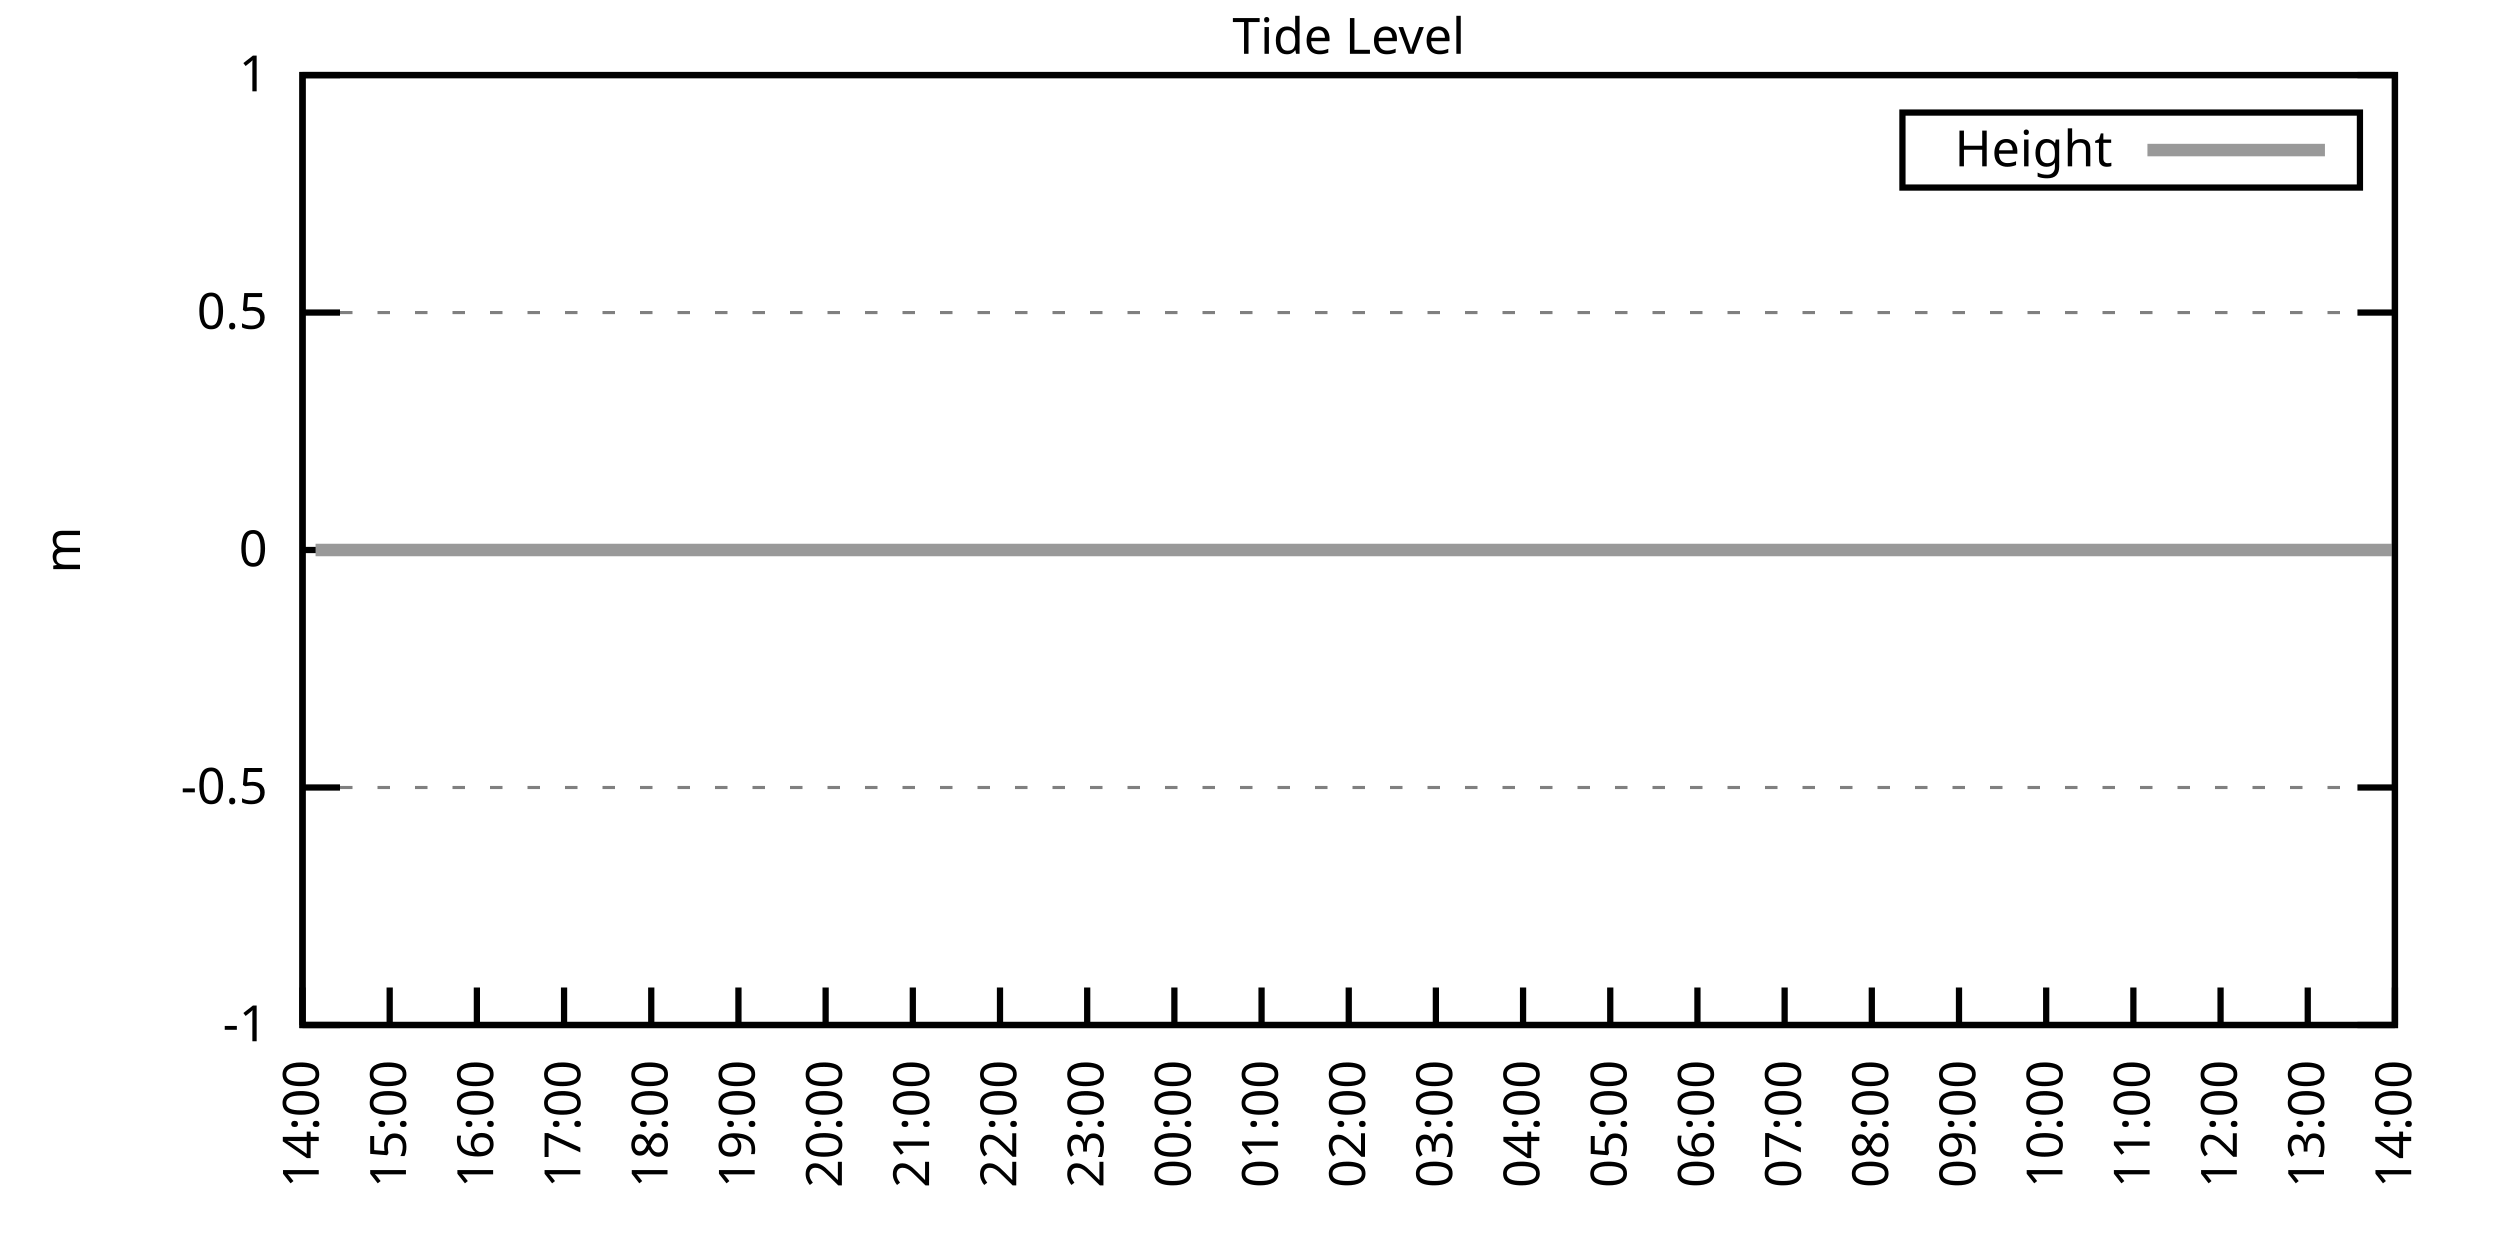
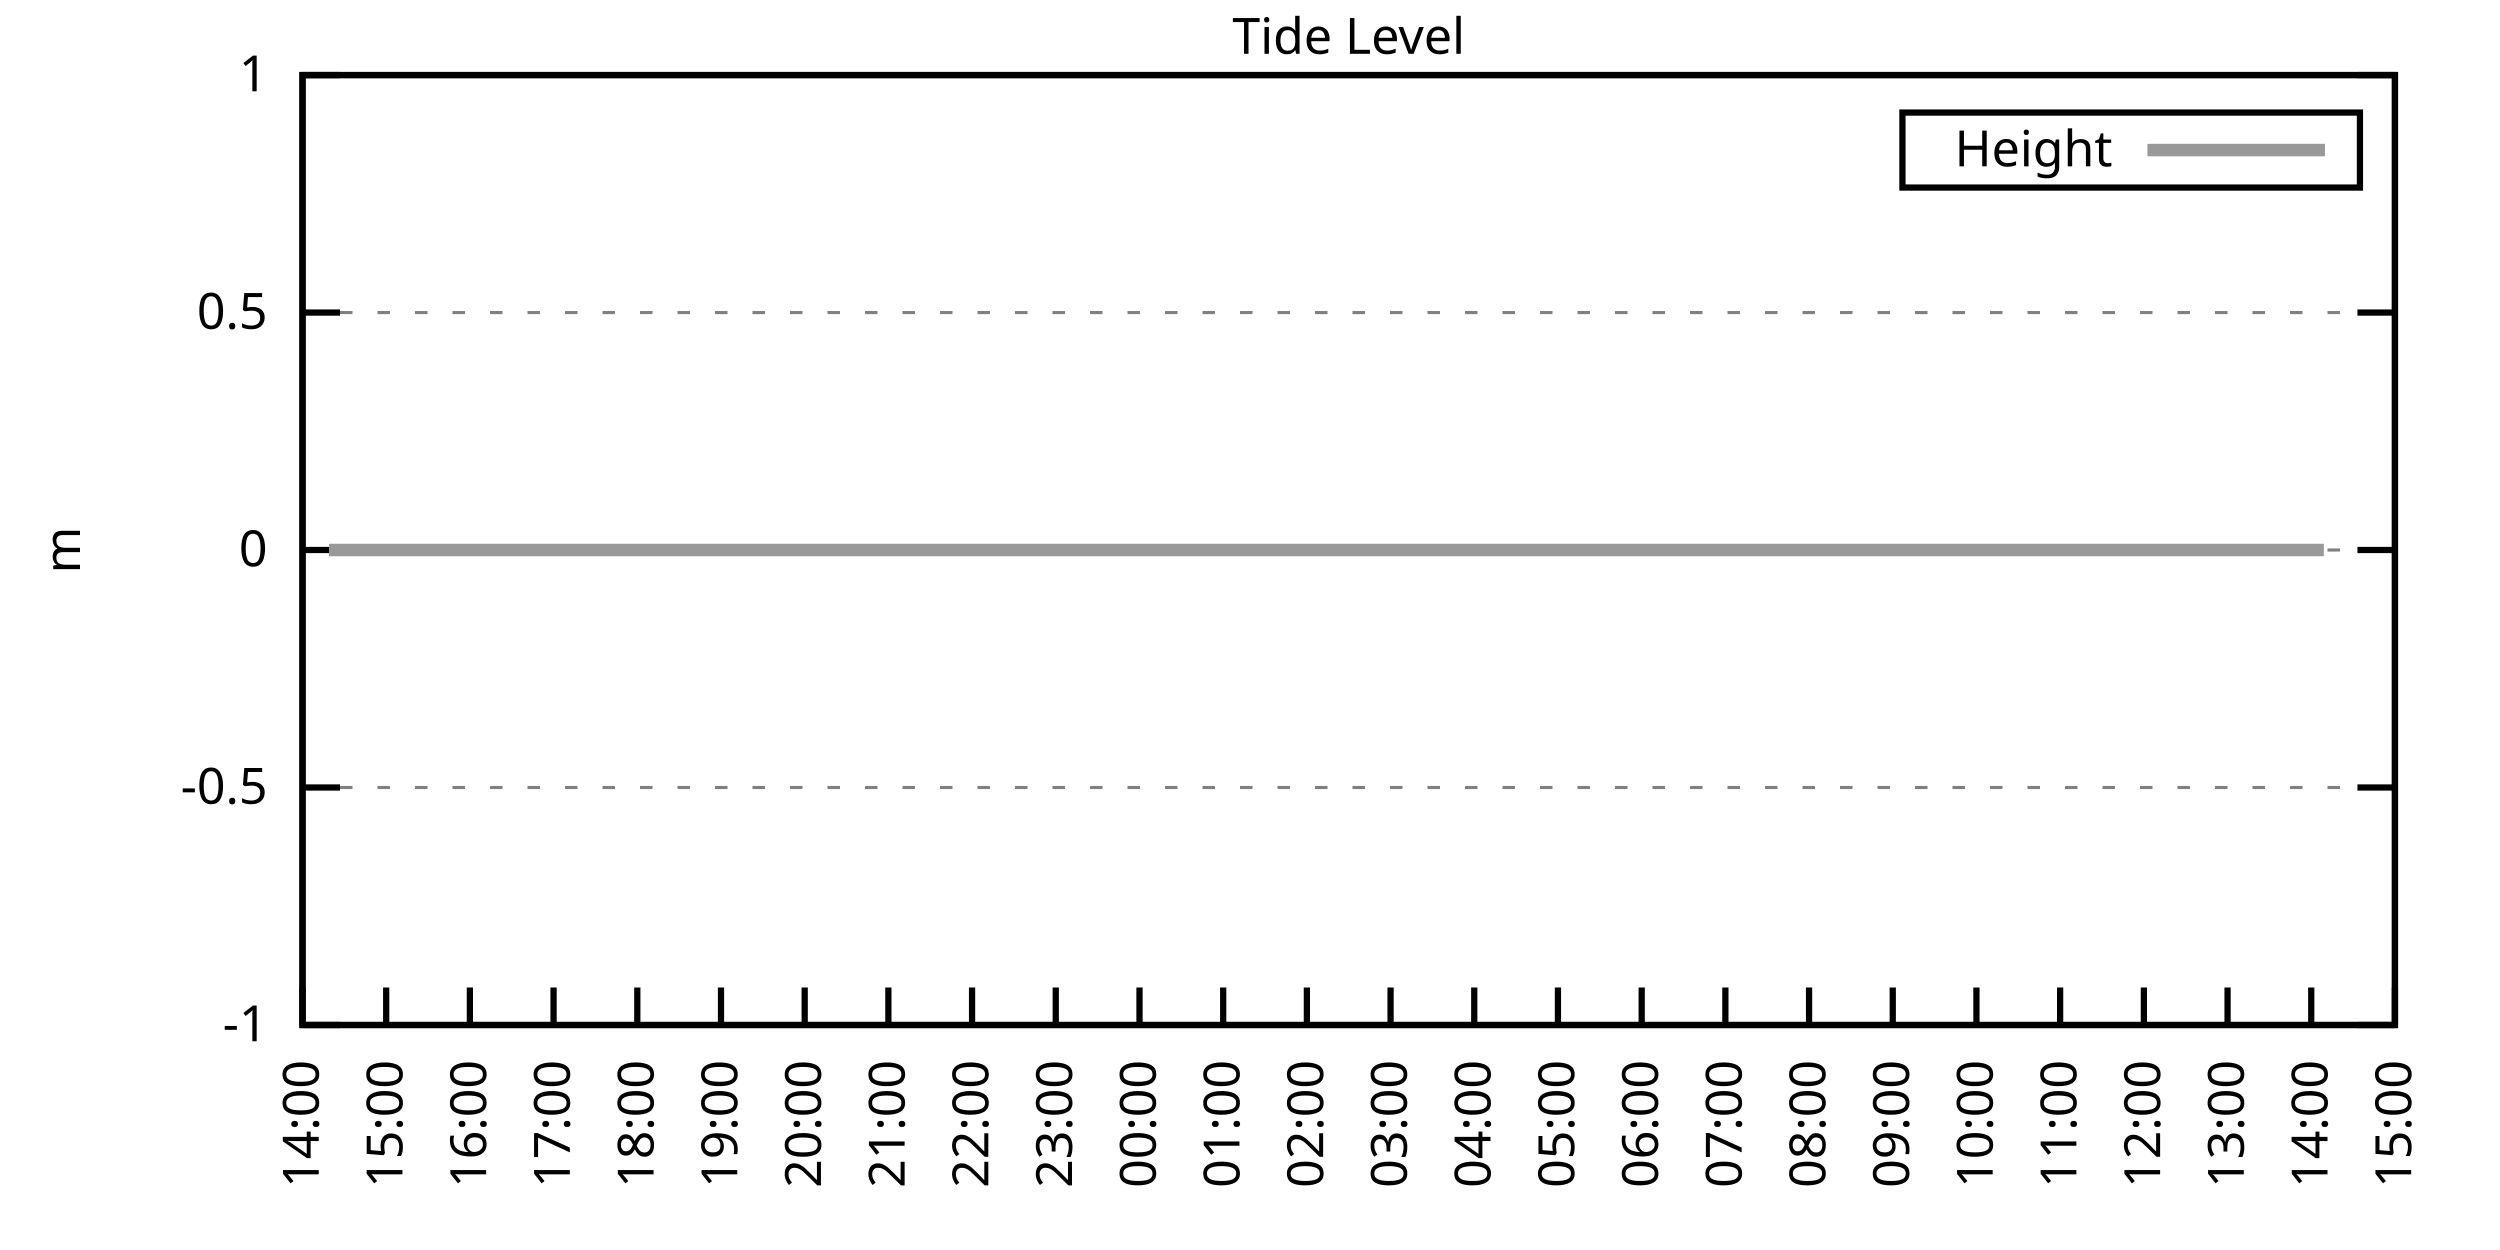
<svg xmlns="http://www.w3.org/2000/svg" xmlns:xlink="http://www.w3.org/1999/xlink" width="400" height="200" viewBox="0 0 400 200">
  <g id="gnuplot_canvas">
    <rect x="0" y="0" width="400" height="200" fill="none" />
    <defs>
      <circle id="gpDot" r="0.5" stroke-width="0.5" stroke="currentColor" />
      <path id="gpPt0" stroke-width="0.333" stroke="currentColor" d="M-1,0 h2 M0,-1 v2" />
      <path id="gpPt1" stroke-width="0.333" stroke="currentColor" d="M-1,-1 L1,1 M1,-1 L-1,1" />
      <path id="gpPt2" stroke-width="0.333" stroke="currentColor" d="M-1,0 L1,0 M0,-1 L0,1 M-1,-1 L1,1 M-1,1 L1,-1" />
      <rect id="gpPt3" stroke-width="0.333" stroke="currentColor" x="-1" y="-1" width="2" height="2" />
      <rect id="gpPt4" stroke-width="0.333" stroke="currentColor" fill="currentColor" x="-1" y="-1" width="2" height="2" />
      <circle id="gpPt5" stroke-width="0.333" stroke="currentColor" cx="0" cy="0" r="1" />
      <use xlink:href="#gpPt5" id="gpPt6" fill="currentColor" stroke="none" />
      <path id="gpPt7" stroke-width="0.333" stroke="currentColor" d="M0,-1.33 L-1.33,0.67 L1.33,0.67 z" />
      <use xlink:href="#gpPt7" id="gpPt8" fill="currentColor" stroke="none" />
      <use xlink:href="#gpPt7" id="gpPt9" stroke="currentColor" transform="rotate(180)" />
      <use xlink:href="#gpPt9" id="gpPt10" fill="currentColor" stroke="none" />
      <use xlink:href="#gpPt3" id="gpPt11" stroke="currentColor" transform="rotate(45)" />
      <use xlink:href="#gpPt11" id="gpPt12" fill="currentColor" stroke="none" />
      <path id="gpPt13" stroke-width="0.333" stroke="currentColor" d="M0,1.330 L1.265,0.411 L0.782,-1.067 L-0.782,-1.076 L-1.265,0.411 z" />
      <use xlink:href="#gpPt13" id="gpPt14" fill="currentColor" stroke="none" />
      <filter id="textbox" filterUnits="objectBoundingBox" x="0" y="0" height="1" width="1">
        <feFlood flood-color="white" flood-opacity="1" result="bgnd" />
        <feComposite in="SourceGraphic" in2="bgnd" operator="atop" />
      </filter>
      <filter id="greybox" filterUnits="objectBoundingBox" x="0" y="0" height="1" width="1">
        <feFlood flood-color="lightgrey" flood-opacity="1" result="grey" />
        <feComposite in="SourceGraphic" in2="grey" operator="atop" />
      </filter>
    </defs>
    <g fill="none" color="white" stroke="currentColor" stroke-width="1.00" stroke-linecap="butt" stroke-linejoin="miter">
</g>
    <g fill="none" color="black" stroke="currentColor" stroke-width="1.00" stroke-linecap="butt" stroke-linejoin="miter">
      <g stroke="none" shape-rendering="crispEdges">
        <polygon fill="rgb(255, 255, 255)" points="48.40,164.00 383.18,164.00 383.18,12.02 48.40,12.02 " />
      </g>
    </g>
    <g fill="none" color="black" stroke="currentColor" stroke-width="1.00" stroke-linecap="butt" stroke-linejoin="miter">
</g>
    <g fill="none" color="black" stroke="black" stroke-width="0.50" stroke-linecap="butt" stroke-linejoin="miter">
</g>
    <g fill="none" color="gray" stroke="currentColor" stroke-width="0.50" stroke-linecap="butt" stroke-linejoin="miter">
      <path stroke="gray" stroke-dasharray="2,4" class="gridline" d="M48.40,164.00 L383.19,164.00  " />
    </g>
    <g fill="none" color="gray" stroke="gray" stroke-width="1.00" stroke-linecap="butt" stroke-linejoin="miter">
</g>
    <g fill="none" color="black" stroke="currentColor" stroke-width="1.00" stroke-linecap="butt" stroke-linejoin="miter">
      <path stroke="black" d="M48.40,164.00 L54.40,164.00 M383.19,164.00 L377.19,164.00  " />
      <g transform="translate(42.80,166.60)" stroke="none" fill="black" font-family="Sans" font-size="8.00" text-anchor="end">
        <text>
          <tspan font-family="Sans">-1</tspan>
        </text>
      </g>
    </g>
    <g fill="none" color="black" stroke="currentColor" stroke-width="1.00" stroke-linecap="butt" stroke-linejoin="miter">
</g>
    <g fill="none" color="black" stroke="black" stroke-width="0.50" stroke-linecap="butt" stroke-linejoin="miter">
</g>
    <g fill="none" color="gray" stroke="currentColor" stroke-width="0.50" stroke-linecap="butt" stroke-linejoin="miter">
      <path stroke="gray" stroke-dasharray="2,4" class="gridline" d="M48.40,126.00 L383.19,126.00  " />
    </g>
    <g fill="none" color="gray" stroke="gray" stroke-width="1.00" stroke-linecap="butt" stroke-linejoin="miter">
</g>
    <g fill="none" color="black" stroke="currentColor" stroke-width="1.00" stroke-linecap="butt" stroke-linejoin="miter">
      <path stroke="black" d="M48.40,126.00 L54.40,126.00 M383.19,126.00 L377.19,126.00  " />
      <g transform="translate(42.80,128.60)" stroke="none" fill="black" font-family="Sans" font-size="8.00" text-anchor="end">
        <text>
          <tspan font-family="Sans">-0.5</tspan>
        </text>
      </g>
    </g>
    <g fill="none" color="black" stroke="currentColor" stroke-width="1.00" stroke-linecap="butt" stroke-linejoin="miter">
</g>
    <g fill="none" color="black" stroke="black" stroke-width="0.50" stroke-linecap="butt" stroke-linejoin="miter">
</g>
    <g fill="none" color="gray" stroke="currentColor" stroke-width="0.50" stroke-linecap="butt" stroke-linejoin="miter">
      <path stroke="gray" stroke-dasharray="2,4" class="gridline" d="M48.40,88.00 L383.19,88.00  " />
    </g>
    <g fill="none" color="gray" stroke="gray" stroke-width="1.00" stroke-linecap="butt" stroke-linejoin="miter">
</g>
    <g fill="none" color="black" stroke="currentColor" stroke-width="1.00" stroke-linecap="butt" stroke-linejoin="miter">
      <path stroke="black" d="M48.40,88.00 L54.40,88.00 M383.19,88.00 L377.19,88.00  " />
      <g transform="translate(42.80,90.60)" stroke="none" fill="black" font-family="Sans" font-size="8.00" text-anchor="end">
        <text>
          <tspan font-family="Sans"> 0</tspan>
        </text>
      </g>
    </g>
    <g fill="none" color="black" stroke="currentColor" stroke-width="1.00" stroke-linecap="butt" stroke-linejoin="miter">
</g>
    <g fill="none" color="black" stroke="black" stroke-width="0.50" stroke-linecap="butt" stroke-linejoin="miter">
</g>
    <g fill="none" color="gray" stroke="currentColor" stroke-width="0.50" stroke-linecap="butt" stroke-linejoin="miter">
      <path stroke="gray" stroke-dasharray="2,4" class="gridline" d="M48.40,50.01 L383.19,50.01  " />
    </g>
    <g fill="none" color="gray" stroke="gray" stroke-width="1.00" stroke-linecap="butt" stroke-linejoin="miter">
</g>
    <g fill="none" color="black" stroke="currentColor" stroke-width="1.00" stroke-linecap="butt" stroke-linejoin="miter">
      <path stroke="black" d="M48.40,50.01 L54.40,50.01 M383.19,50.01 L377.19,50.01  " />
      <g transform="translate(42.80,52.61)" stroke="none" fill="black" font-family="Sans" font-size="8.00" text-anchor="end">
        <text>
          <tspan font-family="Sans"> 0.5</tspan>
        </text>
      </g>
    </g>
    <g fill="none" color="black" stroke="currentColor" stroke-width="1.00" stroke-linecap="butt" stroke-linejoin="miter">
</g>
    <g fill="none" color="black" stroke="black" stroke-width="0.50" stroke-linecap="butt" stroke-linejoin="miter">
</g>
    <g fill="none" color="gray" stroke="currentColor" stroke-width="0.50" stroke-linecap="butt" stroke-linejoin="miter">
      <path stroke="gray" stroke-dasharray="2,4" class="gridline" d="M48.40,12.01 L383.19,12.01  " />
    </g>
    <g fill="none" color="gray" stroke="gray" stroke-width="1.00" stroke-linecap="butt" stroke-linejoin="miter">
</g>
    <g fill="none" color="black" stroke="currentColor" stroke-width="1.00" stroke-linecap="butt" stroke-linejoin="miter">
      <path stroke="black" d="M48.40,12.01 L54.40,12.01 M383.19,12.01 L377.19,12.01  " />
      <g transform="translate(42.80,14.61)" stroke="none" fill="black" font-family="Sans" font-size="8.00" text-anchor="end">
        <text>
          <tspan font-family="Sans"> 1</tspan>
        </text>
      </g>
    </g>
    <g fill="none" color="black" stroke="currentColor" stroke-width="1.00" stroke-linecap="butt" stroke-linejoin="miter">
      <path stroke="black" d="M48.40,164.00 L48.40,158.00  " />
      <g transform="translate(51.00,169.60) rotate(270.00)" stroke="none" fill="black" font-family="Sans" font-size="8.00" text-anchor="end">
        <text>
          <tspan font-family="Sans">14:00</tspan>
        </text>
      </g>
    </g>
    <g fill="none" color="black" stroke="currentColor" stroke-width="1.00" stroke-linecap="butt" stroke-linejoin="miter">
-       <path stroke="black" d="M62.35,164.00 L62.35,158.00  " />
-       <g transform="translate(64.95,169.60) rotate(270.00)" stroke="none" fill="black" font-family="Sans" font-size="8.00" text-anchor="end">
+       <path stroke="black" d="M61.79,164.00 L61.79,158.00  " />
+       <g transform="translate(64.39,169.60) rotate(270.00)" stroke="none" fill="black" font-family="Sans" font-size="8.00" text-anchor="end">
        <text>
          <tspan font-family="Sans">15:00</tspan>
        </text>
      </g>
    </g>
    <g fill="none" color="black" stroke="currentColor" stroke-width="1.00" stroke-linecap="butt" stroke-linejoin="miter">
-       <path stroke="black" d="M76.30,164.00 L76.30,158.00  " />
-       <g transform="translate(78.90,169.60) rotate(270.00)" stroke="none" fill="black" font-family="Sans" font-size="8.00" text-anchor="end">
+       <path stroke="black" d="M75.18,164.00 L75.18,158.00  " />
+       <g transform="translate(77.78,169.60) rotate(270.00)" stroke="none" fill="black" font-family="Sans" font-size="8.00" text-anchor="end">
        <text>
          <tspan font-family="Sans">16:00</tspan>
        </text>
      </g>
    </g>
    <g fill="none" color="black" stroke="currentColor" stroke-width="1.00" stroke-linecap="butt" stroke-linejoin="miter">
-       <path stroke="black" d="M90.25,164.00 L90.25,158.00  " />
-       <g transform="translate(92.85,169.60) rotate(270.00)" stroke="none" fill="black" font-family="Sans" font-size="8.00" text-anchor="end">
+       <path stroke="black" d="M88.57,164.00 L88.57,158.00  " />
+       <g transform="translate(91.17,169.60) rotate(270.00)" stroke="none" fill="black" font-family="Sans" font-size="8.00" text-anchor="end">
        <text>
          <tspan font-family="Sans">17:00</tspan>
        </text>
      </g>
    </g>
    <g fill="none" color="black" stroke="currentColor" stroke-width="1.00" stroke-linecap="butt" stroke-linejoin="miter">
-       <path stroke="black" d="M104.20,164.00 L104.20,158.00  " />
-       <g transform="translate(106.80,169.60) rotate(270.00)" stroke="none" fill="black" font-family="Sans" font-size="8.00" text-anchor="end">
+       <path stroke="black" d="M101.97,164.00 L101.97,158.00  " />
+       <g transform="translate(104.57,169.60) rotate(270.00)" stroke="none" fill="black" font-family="Sans" font-size="8.00" text-anchor="end">
        <text>
          <tspan font-family="Sans">18:00</tspan>
        </text>
      </g>
    </g>
    <g fill="none" color="black" stroke="currentColor" stroke-width="1.00" stroke-linecap="butt" stroke-linejoin="miter">
-       <path stroke="black" d="M118.15,164.00 L118.15,158.00  " />
-       <g transform="translate(120.75,169.60) rotate(270.00)" stroke="none" fill="black" font-family="Sans" font-size="8.00" text-anchor="end">
+       <path stroke="black" d="M115.36,164.00 L115.36,158.00  " />
+       <g transform="translate(117.96,169.60) rotate(270.00)" stroke="none" fill="black" font-family="Sans" font-size="8.00" text-anchor="end">
        <text>
          <tspan font-family="Sans">19:00</tspan>
        </text>
      </g>
    </g>
    <g fill="none" color="black" stroke="currentColor" stroke-width="1.00" stroke-linecap="butt" stroke-linejoin="miter">
-       <path stroke="black" d="M132.10,164.00 L132.10,158.00  " />
-       <g transform="translate(134.70,169.60) rotate(270.00)" stroke="none" fill="black" font-family="Sans" font-size="8.00" text-anchor="end">
+       <path stroke="black" d="M128.75,164.00 L128.75,158.00  " />
+       <g transform="translate(131.35,169.60) rotate(270.00)" stroke="none" fill="black" font-family="Sans" font-size="8.00" text-anchor="end">
        <text>
          <tspan font-family="Sans">20:00</tspan>
        </text>
      </g>
    </g>
    <g fill="none" color="black" stroke="currentColor" stroke-width="1.00" stroke-linecap="butt" stroke-linejoin="miter">
-       <path stroke="black" d="M146.05,164.00 L146.05,158.00  " />
-       <g transform="translate(148.65,169.60) rotate(270.00)" stroke="none" fill="black" font-family="Sans" font-size="8.00" text-anchor="end">
+       <path stroke="black" d="M142.14,164.00 L142.14,158.00  " />
+       <g transform="translate(144.74,169.60) rotate(270.00)" stroke="none" fill="black" font-family="Sans" font-size="8.00" text-anchor="end">
        <text>
          <tspan font-family="Sans">21:00</tspan>
        </text>
      </g>
    </g>
    <g fill="none" color="black" stroke="currentColor" stroke-width="1.00" stroke-linecap="butt" stroke-linejoin="miter">
-       <path stroke="black" d="M160.00,164.00 L160.00,158.00  " />
-       <g transform="translate(162.60,169.60) rotate(270.00)" stroke="none" fill="black" font-family="Sans" font-size="8.00" text-anchor="end">
+       <path stroke="black" d="M155.53,164.00 L155.53,158.00  " />
+       <g transform="translate(158.13,169.60) rotate(270.00)" stroke="none" fill="black" font-family="Sans" font-size="8.00" text-anchor="end">
        <text>
          <tspan font-family="Sans">22:00</tspan>
        </text>
      </g>
    </g>
    <g fill="none" color="black" stroke="currentColor" stroke-width="1.00" stroke-linecap="butt" stroke-linejoin="miter">
-       <path stroke="black" d="M173.95,164.00 L173.95,158.00  " />
-       <g transform="translate(176.55,169.60) rotate(270.00)" stroke="none" fill="black" font-family="Sans" font-size="8.00" text-anchor="end">
+       <path stroke="black" d="M168.92,164.00 L168.92,158.00  " />
+       <g transform="translate(171.52,169.60) rotate(270.00)" stroke="none" fill="black" font-family="Sans" font-size="8.00" text-anchor="end">
        <text>
          <tspan font-family="Sans">23:00</tspan>
        </text>
      </g>
    </g>
    <g fill="none" color="black" stroke="currentColor" stroke-width="1.00" stroke-linecap="butt" stroke-linejoin="miter">
-       <path stroke="black" d="M187.90,164.00 L187.90,158.00  " />
-       <g transform="translate(190.50,169.60) rotate(270.00)" stroke="none" fill="black" font-family="Sans" font-size="8.00" text-anchor="end">
+       <path stroke="black" d="M182.32,164.00 L182.32,158.00  " />
+       <g transform="translate(184.92,169.60) rotate(270.00)" stroke="none" fill="black" font-family="Sans" font-size="8.00" text-anchor="end">
        <text>
          <tspan font-family="Sans">00:00</tspan>
        </text>
      </g>
    </g>
    <g fill="none" color="black" stroke="currentColor" stroke-width="1.00" stroke-linecap="butt" stroke-linejoin="miter">
-       <path stroke="black" d="M201.85,164.00 L201.85,158.00  " />
-       <g transform="translate(204.45,169.60) rotate(270.00)" stroke="none" fill="black" font-family="Sans" font-size="8.00" text-anchor="end">
+       <path stroke="black" d="M195.71,164.00 L195.71,158.00  " />
+       <g transform="translate(198.31,169.60) rotate(270.00)" stroke="none" fill="black" font-family="Sans" font-size="8.00" text-anchor="end">
        <text>
          <tspan font-family="Sans">01:00</tspan>
        </text>
      </g>
    </g>
    <g fill="none" color="black" stroke="currentColor" stroke-width="1.00" stroke-linecap="butt" stroke-linejoin="miter">
-       <path stroke="black" d="M215.80,164.00 L215.80,158.00  " />
-       <g transform="translate(218.40,169.60) rotate(270.00)" stroke="none" fill="black" font-family="Sans" font-size="8.00" text-anchor="end">
+       <path stroke="black" d="M209.10,164.00 L209.10,158.00  " />
+       <g transform="translate(211.70,169.60) rotate(270.00)" stroke="none" fill="black" font-family="Sans" font-size="8.00" text-anchor="end">
        <text>
          <tspan font-family="Sans">02:00</tspan>
        </text>
      </g>
    </g>
    <g fill="none" color="black" stroke="currentColor" stroke-width="1.00" stroke-linecap="butt" stroke-linejoin="miter">
-       <path stroke="black" d="M229.74,164.00 L229.74,158.00  " />
-       <g transform="translate(232.34,169.60) rotate(270.00)" stroke="none" fill="black" font-family="Sans" font-size="8.00" text-anchor="end">
+       <path stroke="black" d="M222.49,164.00 L222.49,158.00  " />
+       <g transform="translate(225.09,169.60) rotate(270.00)" stroke="none" fill="black" font-family="Sans" font-size="8.00" text-anchor="end">
        <text>
          <tspan font-family="Sans">03:00</tspan>
        </text>
      </g>
    </g>
    <g fill="none" color="black" stroke="currentColor" stroke-width="1.00" stroke-linecap="butt" stroke-linejoin="miter">
-       <path stroke="black" d="M243.69,164.00 L243.69,158.00  " />
-       <g transform="translate(246.29,169.60) rotate(270.00)" stroke="none" fill="black" font-family="Sans" font-size="8.00" text-anchor="end">
+       <path stroke="black" d="M235.88,164.00 L235.88,158.00  " />
+       <g transform="translate(238.48,169.60) rotate(270.00)" stroke="none" fill="black" font-family="Sans" font-size="8.00" text-anchor="end">
        <text>
          <tspan font-family="Sans">04:00</tspan>
        </text>
      </g>
    </g>
    <g fill="none" color="black" stroke="currentColor" stroke-width="1.00" stroke-linecap="butt" stroke-linejoin="miter">
-       <path stroke="black" d="M257.64,164.00 L257.64,158.00  " />
-       <g transform="translate(260.24,169.60) rotate(270.00)" stroke="none" fill="black" font-family="Sans" font-size="8.00" text-anchor="end">
+       <path stroke="black" d="M249.27,164.00 L249.27,158.00  " />
+       <g transform="translate(251.87,169.60) rotate(270.00)" stroke="none" fill="black" font-family="Sans" font-size="8.00" text-anchor="end">
        <text>
          <tspan font-family="Sans">05:00</tspan>
        </text>
      </g>
    </g>
    <g fill="none" color="black" stroke="currentColor" stroke-width="1.00" stroke-linecap="butt" stroke-linejoin="miter">
-       <path stroke="black" d="M271.59,164.00 L271.59,158.00  " />
-       <g transform="translate(274.19,169.60) rotate(270.00)" stroke="none" fill="black" font-family="Sans" font-size="8.00" text-anchor="end">
+       <path stroke="black" d="M262.67,164.00 L262.67,158.00  " />
+       <g transform="translate(265.27,169.60) rotate(270.00)" stroke="none" fill="black" font-family="Sans" font-size="8.00" text-anchor="end">
        <text>
          <tspan font-family="Sans">06:00</tspan>
        </text>
      </g>
    </g>
    <g fill="none" color="black" stroke="currentColor" stroke-width="1.00" stroke-linecap="butt" stroke-linejoin="miter">
-       <path stroke="black" d="M285.54,164.00 L285.54,158.00  " />
-       <g transform="translate(288.14,169.60) rotate(270.00)" stroke="none" fill="black" font-family="Sans" font-size="8.00" text-anchor="end">
+       <path stroke="black" d="M276.06,164.00 L276.06,158.00  " />
+       <g transform="translate(278.66,169.60) rotate(270.00)" stroke="none" fill="black" font-family="Sans" font-size="8.00" text-anchor="end">
        <text>
          <tspan font-family="Sans">07:00</tspan>
        </text>
      </g>
    </g>
    <g fill="none" color="black" stroke="currentColor" stroke-width="1.00" stroke-linecap="butt" stroke-linejoin="miter">
-       <path stroke="black" d="M299.49,164.00 L299.49,158.00  " />
-       <g transform="translate(302.09,169.60) rotate(270.00)" stroke="none" fill="black" font-family="Sans" font-size="8.00" text-anchor="end">
+       <path stroke="black" d="M289.45,164.00 L289.45,158.00  " />
+       <g transform="translate(292.05,169.60) rotate(270.00)" stroke="none" fill="black" font-family="Sans" font-size="8.00" text-anchor="end">
        <text>
          <tspan font-family="Sans">08:00</tspan>
        </text>
      </g>
    </g>
    <g fill="none" color="black" stroke="currentColor" stroke-width="1.00" stroke-linecap="butt" stroke-linejoin="miter">
-       <path stroke="black" d="M313.44,164.00 L313.44,158.00  " />
-       <g transform="translate(316.04,169.60) rotate(270.00)" stroke="none" fill="black" font-family="Sans" font-size="8.00" text-anchor="end">
+       <path stroke="black" d="M302.84,164.00 L302.84,158.00  " />
+       <g transform="translate(305.44,169.60) rotate(270.00)" stroke="none" fill="black" font-family="Sans" font-size="8.00" text-anchor="end">
        <text>
          <tspan font-family="Sans">09:00</tspan>
        </text>
      </g>
    </g>
    <g fill="none" color="black" stroke="currentColor" stroke-width="1.00" stroke-linecap="butt" stroke-linejoin="miter">
-       <path stroke="black" d="M327.39,164.00 L327.39,158.00  " />
-       <g transform="translate(329.99,169.60) rotate(270.00)" stroke="none" fill="black" font-family="Sans" font-size="8.00" text-anchor="end">
+       <path stroke="black" d="M316.23,164.00 L316.23,158.00  " />
+       <g transform="translate(318.83,169.60) rotate(270.00)" stroke="none" fill="black" font-family="Sans" font-size="8.00" text-anchor="end">
        <text>
          <tspan font-family="Sans">10:00</tspan>
        </text>
      </g>
    </g>
    <g fill="none" color="black" stroke="currentColor" stroke-width="1.00" stroke-linecap="butt" stroke-linejoin="miter">
-       <path stroke="black" d="M341.34,164.00 L341.34,158.00  " />
-       <g transform="translate(343.94,169.60) rotate(270.00)" stroke="none" fill="black" font-family="Sans" font-size="8.00" text-anchor="end">
+       <path stroke="black" d="M329.62,164.00 L329.62,158.00  " />
+       <g transform="translate(332.22,169.60) rotate(270.00)" stroke="none" fill="black" font-family="Sans" font-size="8.00" text-anchor="end">
        <text>
          <tspan font-family="Sans">11:00</tspan>
        </text>
      </g>
    </g>
    <g fill="none" color="black" stroke="currentColor" stroke-width="1.00" stroke-linecap="butt" stroke-linejoin="miter">
-       <path stroke="black" d="M355.29,164.00 L355.29,158.00  " />
-       <g transform="translate(357.89,169.60) rotate(270.00)" stroke="none" fill="black" font-family="Sans" font-size="8.00" text-anchor="end">
+       <path stroke="black" d="M343.02,164.00 L343.02,158.00  " />
+       <g transform="translate(345.62,169.60) rotate(270.00)" stroke="none" fill="black" font-family="Sans" font-size="8.00" text-anchor="end">
        <text>
          <tspan font-family="Sans">12:00</tspan>
        </text>
      </g>
    </g>
    <g fill="none" color="black" stroke="currentColor" stroke-width="1.00" stroke-linecap="butt" stroke-linejoin="miter">
-       <path stroke="black" d="M369.24,164.00 L369.24,158.00  " />
-       <g transform="translate(371.84,169.60) rotate(270.00)" stroke="none" fill="black" font-family="Sans" font-size="8.00" text-anchor="end">
+       <path stroke="black" d="M356.41,164.00 L356.41,158.00  " />
+       <g transform="translate(359.01,169.60) rotate(270.00)" stroke="none" fill="black" font-family="Sans" font-size="8.00" text-anchor="end">
        <text>
          <tspan font-family="Sans">13:00</tspan>
+         </text>
+       </g>
+     </g>
+     <g fill="none" color="black" stroke="currentColor" stroke-width="1.00" stroke-linecap="butt" stroke-linejoin="miter">
+       <path stroke="black" d="M369.80,164.00 L369.80,158.00  " />
+       <g transform="translate(372.40,169.60) rotate(270.00)" stroke="none" fill="black" font-family="Sans" font-size="8.00" text-anchor="end">
+         <text>
+           <tspan font-family="Sans">14:00</tspan>
        </text>
      </g>
    </g>
    <g fill="none" color="black" stroke="currentColor" stroke-width="1.00" stroke-linecap="butt" stroke-linejoin="miter">
      <path stroke="black" d="M383.19,164.00 L383.19,158.00  " />
      <g transform="translate(385.79,169.60) rotate(270.00)" stroke="none" fill="black" font-family="Sans" font-size="8.00" text-anchor="end">
        <text>
-           <tspan font-family="Sans">14:00</tspan>
+           <tspan font-family="Sans">15:00</tspan>
        </text>
      </g>
    </g>
    <g fill="none" color="black" stroke="currentColor" stroke-width="1.00" stroke-linecap="butt" stroke-linejoin="miter">
</g>
    <g fill="none" color="black" stroke="currentColor" stroke-width="1.00" stroke-linecap="butt" stroke-linejoin="miter">
      <path stroke="black" d="M48.40,12.01 L48.40,164.00 L383.19,164.00 L383.19,12.01 L48.40,12.01 Z  " />
    </g>
    <g fill="none" color="black" stroke="currentColor" stroke-width="1.00" stroke-linecap="butt" stroke-linejoin="miter">
</g>
    <g fill="none" color="black" stroke="currentColor" stroke-width="1.00" stroke-linecap="butt" stroke-linejoin="miter">
      <path stroke="black" d="M304.39,30.01 L304.39,18.01 L377.59,18.01 L377.59,30.01 L304.39,30.01 Z  " />
    </g>
    <g id="Tide_level_plot_1">
      <g fill="none" color="white" stroke="black" stroke-width="2.00" stroke-linecap="butt" stroke-linejoin="miter">
</g>
      <g fill="none" color="black" stroke="currentColor" stroke-width="2.00" stroke-linecap="butt" stroke-linejoin="miter">
        <g transform="translate(337.99,26.61)" stroke="none" fill="black" font-family="Sans" font-size="8.00" text-anchor="end">
          <text>
            <tspan font-family="Sans">Height</tspan>
          </text>
        </g>
      </g>
      <g fill="none" color="black" stroke="currentColor" stroke-width="2.00" stroke-linecap="butt" stroke-linejoin="miter">
-         <path stroke="rgb(153, 153, 153)" d="M343.59,24.01 L371.99,24.01 M50.49,88.00 L52.82,88.00 L54.91,88.00 L57.47,88.00 L59.56,88.00 L61.88,88.00   L64.44,88.00 L66.77,88.00 L68.86,88.00 L71.18,88.00 L73.51,88.00 L75.60,88.00 L78.16,88.00 L80.48,88.00   L82.81,88.00 L85.13,88.00 L87.46,88.00 L89.78,88.00 L91.88,88.00 L94.67,88.00 L96.76,88.00 L99.32,88.00   L101.18,88.00 L103.73,88.00 L106.06,88.00 L108.38,88.00 L110.71,88.00 L113.03,88.00 L115.36,88.00 L117.68,88.00   L120.01,88.00 L122.57,88.00 L124.66,88.00 L127.22,88.00 L129.31,88.00 L131.87,88.00 L134.19,88.00 L136.28,88.00   L138.61,88.00 L141.16,88.00 L143.26,88.00 L145.58,88.00 L148.14,88.00 L150.23,88.00 L152.79,88.00 L155.11,88.00   L157.21,88.00 L159.30,88.00 L161.86,88.00 L163.95,88.00 L166.51,88.00 L168.83,88.00 L171.39,88.00 L173.48,88.00   L175.81,88.00 L177.90,88.00 L180.46,88.00 L183.01,88.00 L184.87,88.00 L187.43,88.00 L189.76,88.00 L192.31,88.00   L194.64,88.00 L196.96,88.00 L199.29,88.00 L201.61,88.00 L203.94,88.00 L206.26,88.00 L208.36,88.00 L210.91,88.00   L212.54,88.00 L215.33,88.00 L217.65,88.00 L219.98,88.00 L222.30,88.00 L224.40,88.00 L226.95,88.00 L229.28,88.00   L231.37,88.00 L234.16,88.00 L236.25,88.00 L238.35,88.00 L241.14,88.00 L243.46,88.00 L245.55,88.00 L247.65,88.00   L250.20,88.00 L252.76,88.00 L255.09,88.00 L256.95,88.00 L259.74,88.00 L261.83,88.00 L264.39,88.00 L266.48,88.00   L269.04,88.00 L270.90,88.00 L273.45,88.00 L275.78,88.00 L278.34,88.00 L280.20,88.00 L285.08,88.00 L287.40,88.00   L289.96,88.00 L292.29,88.00 L294.38,88.00 L296.70,88.00 L299.03,88.00 L301.35,88.00 L303.44,88.00 L306.00,88.00   L308.33,88.00 L310.65,88.00 L313.21,88.00 L315.30,88.00 L317.63,88.00 L320.18,88.00 L322.51,88.00 L324.37,88.00   L326.93,88.00 L329.25,88.00 L331.58,88.00 L334.13,88.00 L336.23,88.00 L338.55,88.00 L340.88,88.00 L343.20,88.00   L345.29,88.00 L347.85,88.00 L350.41,88.00 L352.27,88.00 L354.83,88.00 L357.15,88.00 L359.48,88.00 L361.80,88.00   L364.36,88.00 L366.45,88.00 L368.78,88.00 L371.33,88.00 L373.43,88.00 L375.75,88.00 L377.84,88.00 L380.17,88.00   L382.73,88.00  " />
+         <path stroke="rgb(153, 153, 153)" d="M343.59,24.01 L371.99,24.01 M52.64,88.00 L54.65,88.00 L57.10,88.00 L59.11,88.00 L61.35,88.00 L63.80,88.00   L66.03,88.00 L68.04,88.00 L70.27,88.00 L72.50,88.00 L74.51,88.00 L76.97,88.00 L79.20,88.00 L81.43,88.00   L83.66,88.00 L85.90,88.00 L88.13,88.00 L90.14,88.00 L92.82,88.00 L94.82,88.00 L97.28,88.00 L99.06,88.00   L101.52,88.00 L103.75,88.00 L105.98,88.00 L108.22,88.00 L110.45,88.00 L112.68,88.00 L114.91,88.00 L117.14,88.00   L119.60,88.00 L121.61,88.00 L124.06,88.00 L126.07,88.00 L128.53,88.00 L130.76,88.00 L132.77,88.00 L135.00,88.00   L137.45,88.00 L139.46,88.00 L141.69,88.00 L144.15,88.00 L146.16,88.00 L148.61,88.00 L150.85,88.00 L152.85,88.00   L154.86,88.00 L157.32,88.00 L159.33,88.00 L161.78,88.00 L164.01,88.00 L166.47,88.00 L168.48,88.00 L170.71,88.00   L172.72,88.00 L175.17,88.00 L177.63,88.00 L179.41,88.00 L181.87,88.00 L184.10,88.00 L186.56,88.00 L188.79,88.00   L191.02,88.00 L193.25,88.00 L195.48,88.00 L197.72,88.00 L199.95,88.00 L201.96,88.00 L204.41,88.00 L205.97,88.00   L208.65,88.00 L210.88,88.00 L213.12,88.00 L215.35,88.00 L217.36,88.00 L219.81,88.00 L222.04,88.00 L224.05,88.00   L226.73,88.00 L228.74,88.00 L230.75,88.00 L233.43,88.00 L235.66,88.00 L237.67,88.00 L239.68,88.00 L242.13,88.00   L244.59,88.00 L246.82,88.00 L248.60,88.00 L251.28,88.00 L253.29,88.00 L255.75,88.00 L257.76,88.00 L260.21,88.00   L262.00,88.00 L264.45,88.00 L266.68,88.00 L269.14,88.00 L270.92,88.00 L275.61,88.00 L277.84,88.00 L280.30,88.00   L282.53,88.00 L284.54,88.00 L286.77,88.00 L289.00,88.00 L291.23,88.00 L293.24,88.00 L295.70,88.00 L297.93,88.00   L300.16,88.00 L302.62,88.00 L304.63,88.00 L306.86,88.00 L309.31,88.00 L311.54,88.00 L313.33,88.00 L315.79,88.00   L318.02,88.00 L320.25,88.00 L322.70,88.00 L324.71,88.00 L326.95,88.00 L329.18,88.00 L331.41,88.00 L333.42,88.00   L335.87,88.00 L338.33,88.00 L340.11,88.00 L342.57,88.00 L344.80,88.00 L347.03,88.00 L349.26,88.00 L351.72,88.00   L353.73,88.00 L355.96,88.00 L358.42,88.00 L360.42,88.00 L362.66,88.00 L364.66,88.00 L366.90,88.00 L369.35,88.00   L371.81,88.00  " />
      </g>
    </g>
    <g fill="none" color="black" stroke="currentColor" stroke-width="2.00" stroke-linecap="butt" stroke-linejoin="miter">
</g>
    <g fill="none" color="black" stroke="black" stroke-width="1.00" stroke-linecap="butt" stroke-linejoin="miter">
</g>
    <g fill="none" color="black" stroke="currentColor" stroke-width="1.00" stroke-linecap="butt" stroke-linejoin="miter">
      <path stroke="black" d="M48.40,12.01 L48.40,164.00 L383.19,164.00 L383.19,12.01 L48.40,12.01 Z  " />
      <g transform="translate(12.80,88.01) rotate(270.00)" stroke="none" fill="black" font-family="Sans" font-size="8.00" text-anchor="middle">
        <text>
          <tspan font-family="Sans">m</tspan>
        </text>
      </g>
    </g>
    <g fill="none" color="black" stroke="currentColor" stroke-width="1.00" stroke-linecap="butt" stroke-linejoin="miter">
</g>
    <g fill="none" color="black" stroke="currentColor" stroke-width="1.00" stroke-linecap="butt" stroke-linejoin="miter">
      <g transform="translate(215.79,8.61)" stroke="none" fill="black" font-family="Sans" font-size="8.00" text-anchor="middle">
        <text>
          <tspan font-family="Sans">Tide Level</tspan>
        </text>
      </g>
    </g>
    <g fill="none" color="black" stroke="currentColor" stroke-width="1.00" stroke-linecap="butt" stroke-linejoin="miter">
</g>
  </g>
</svg>
